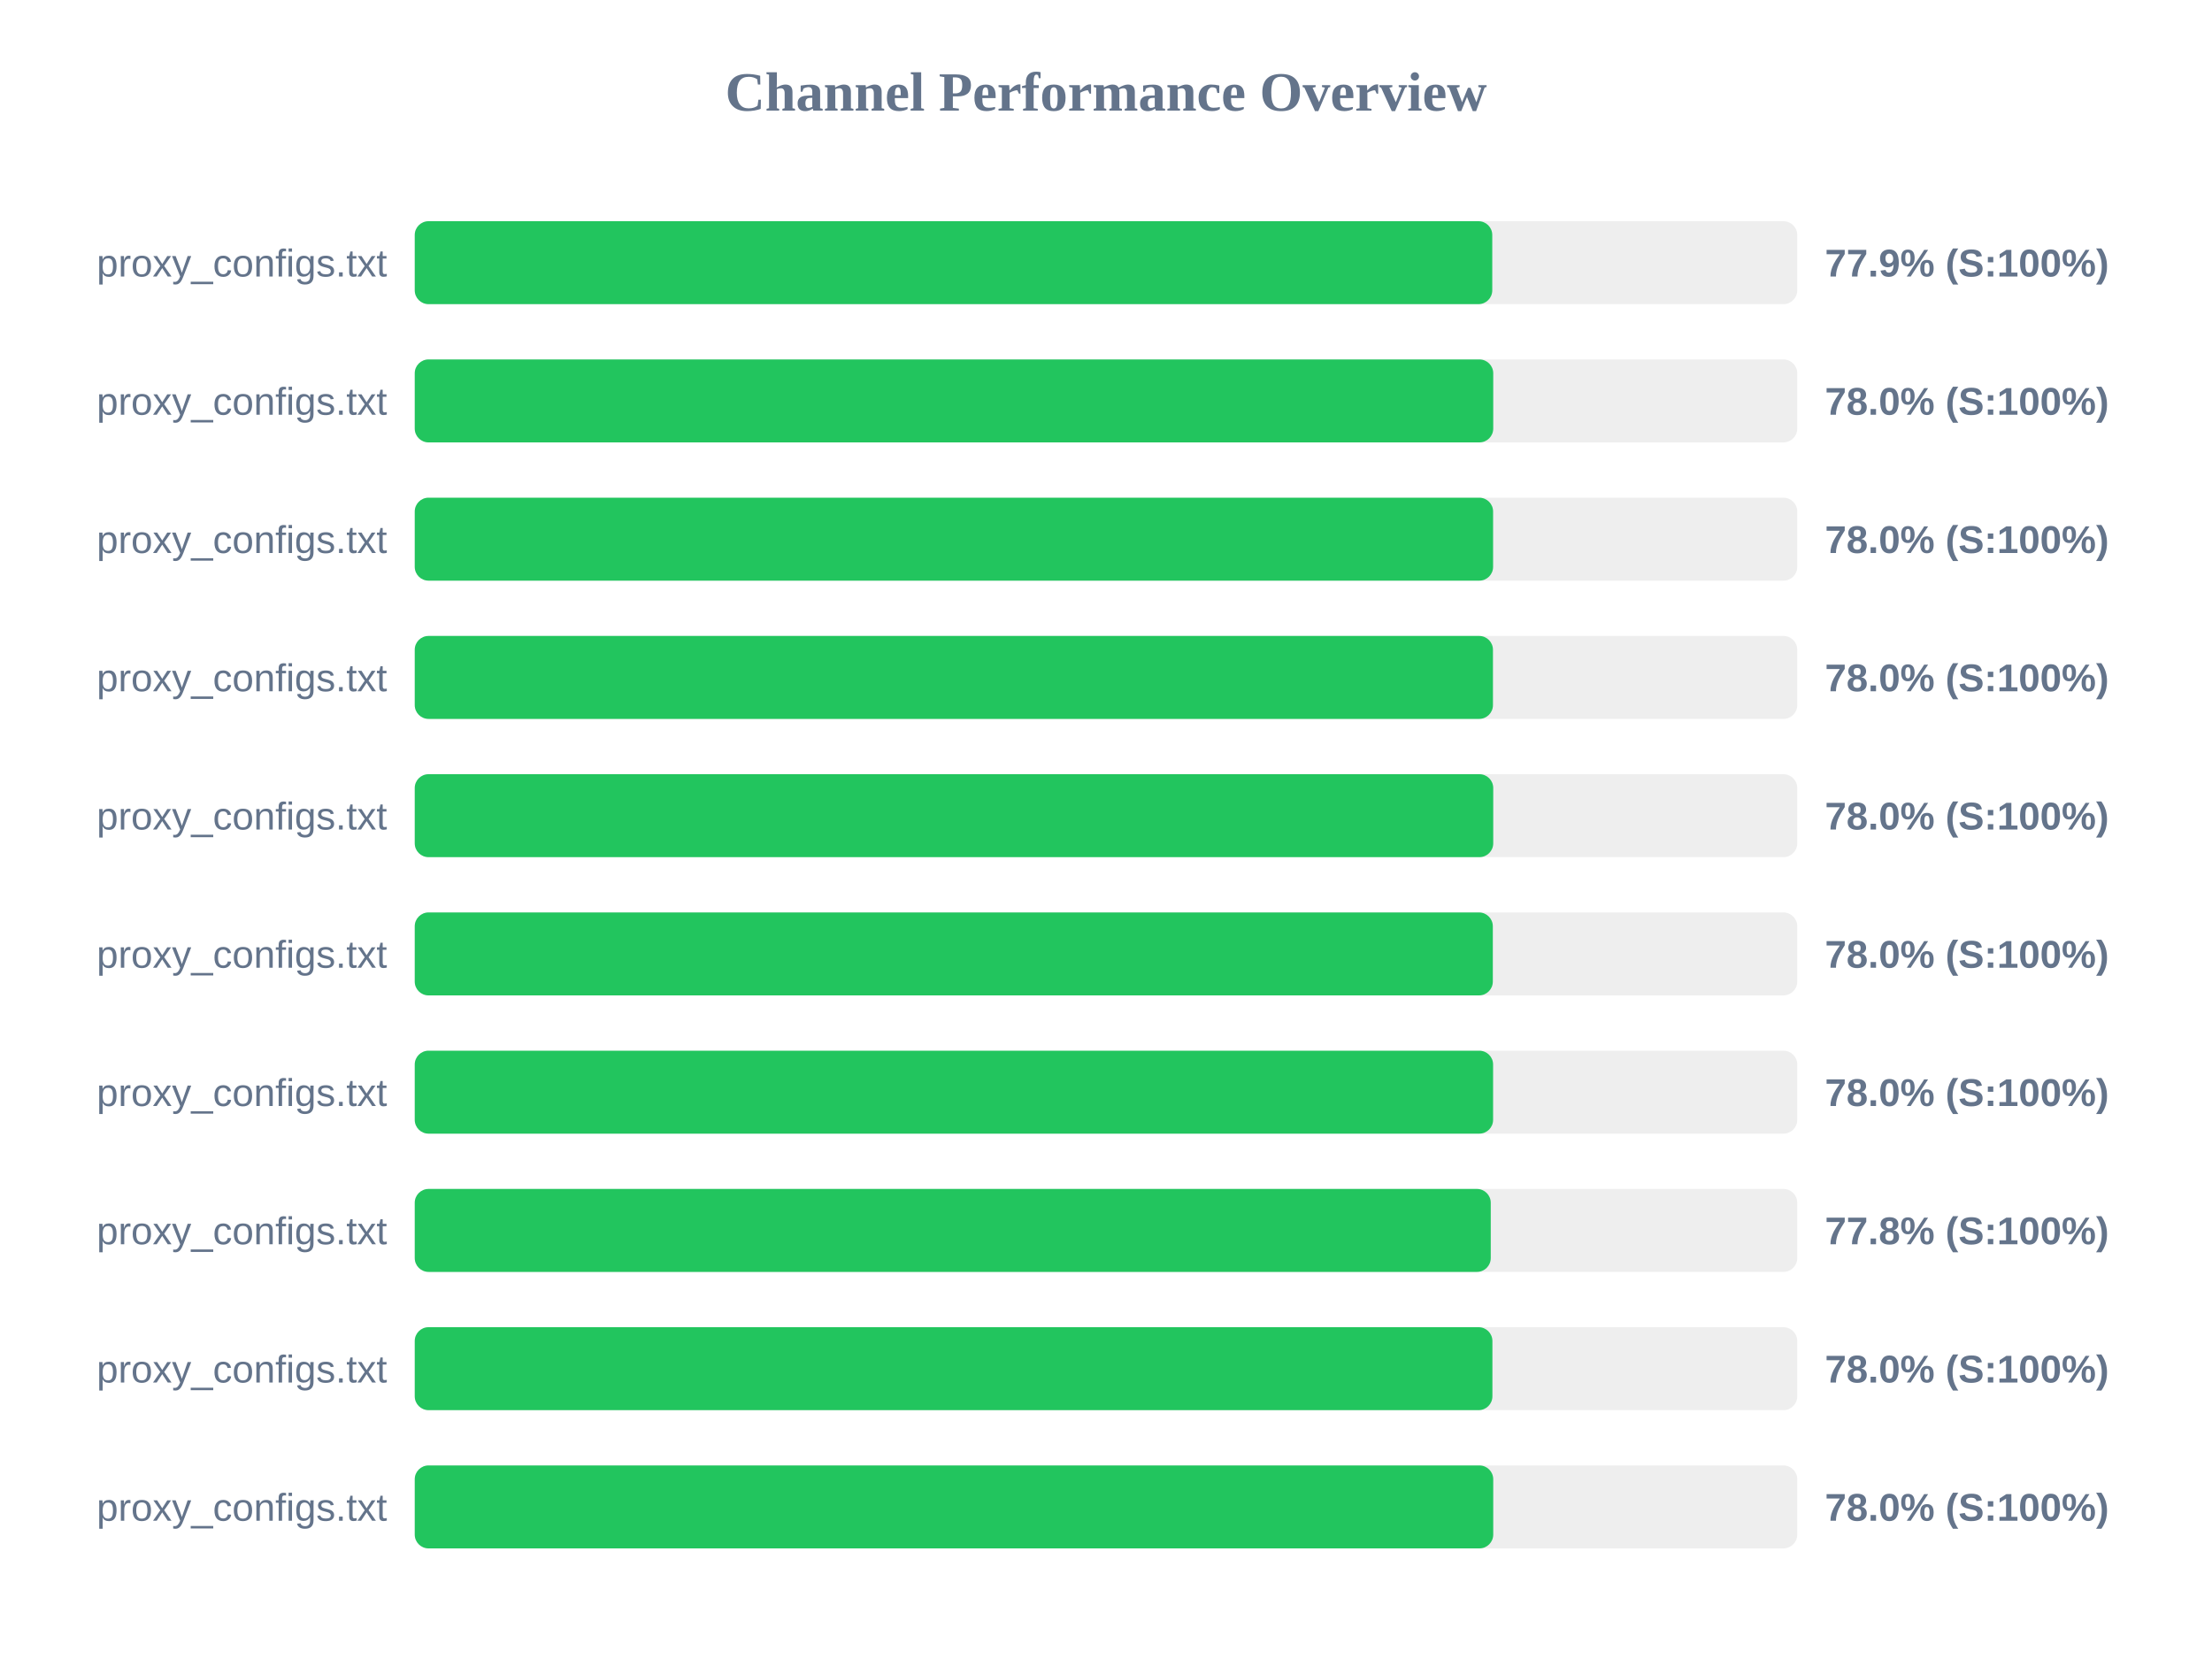
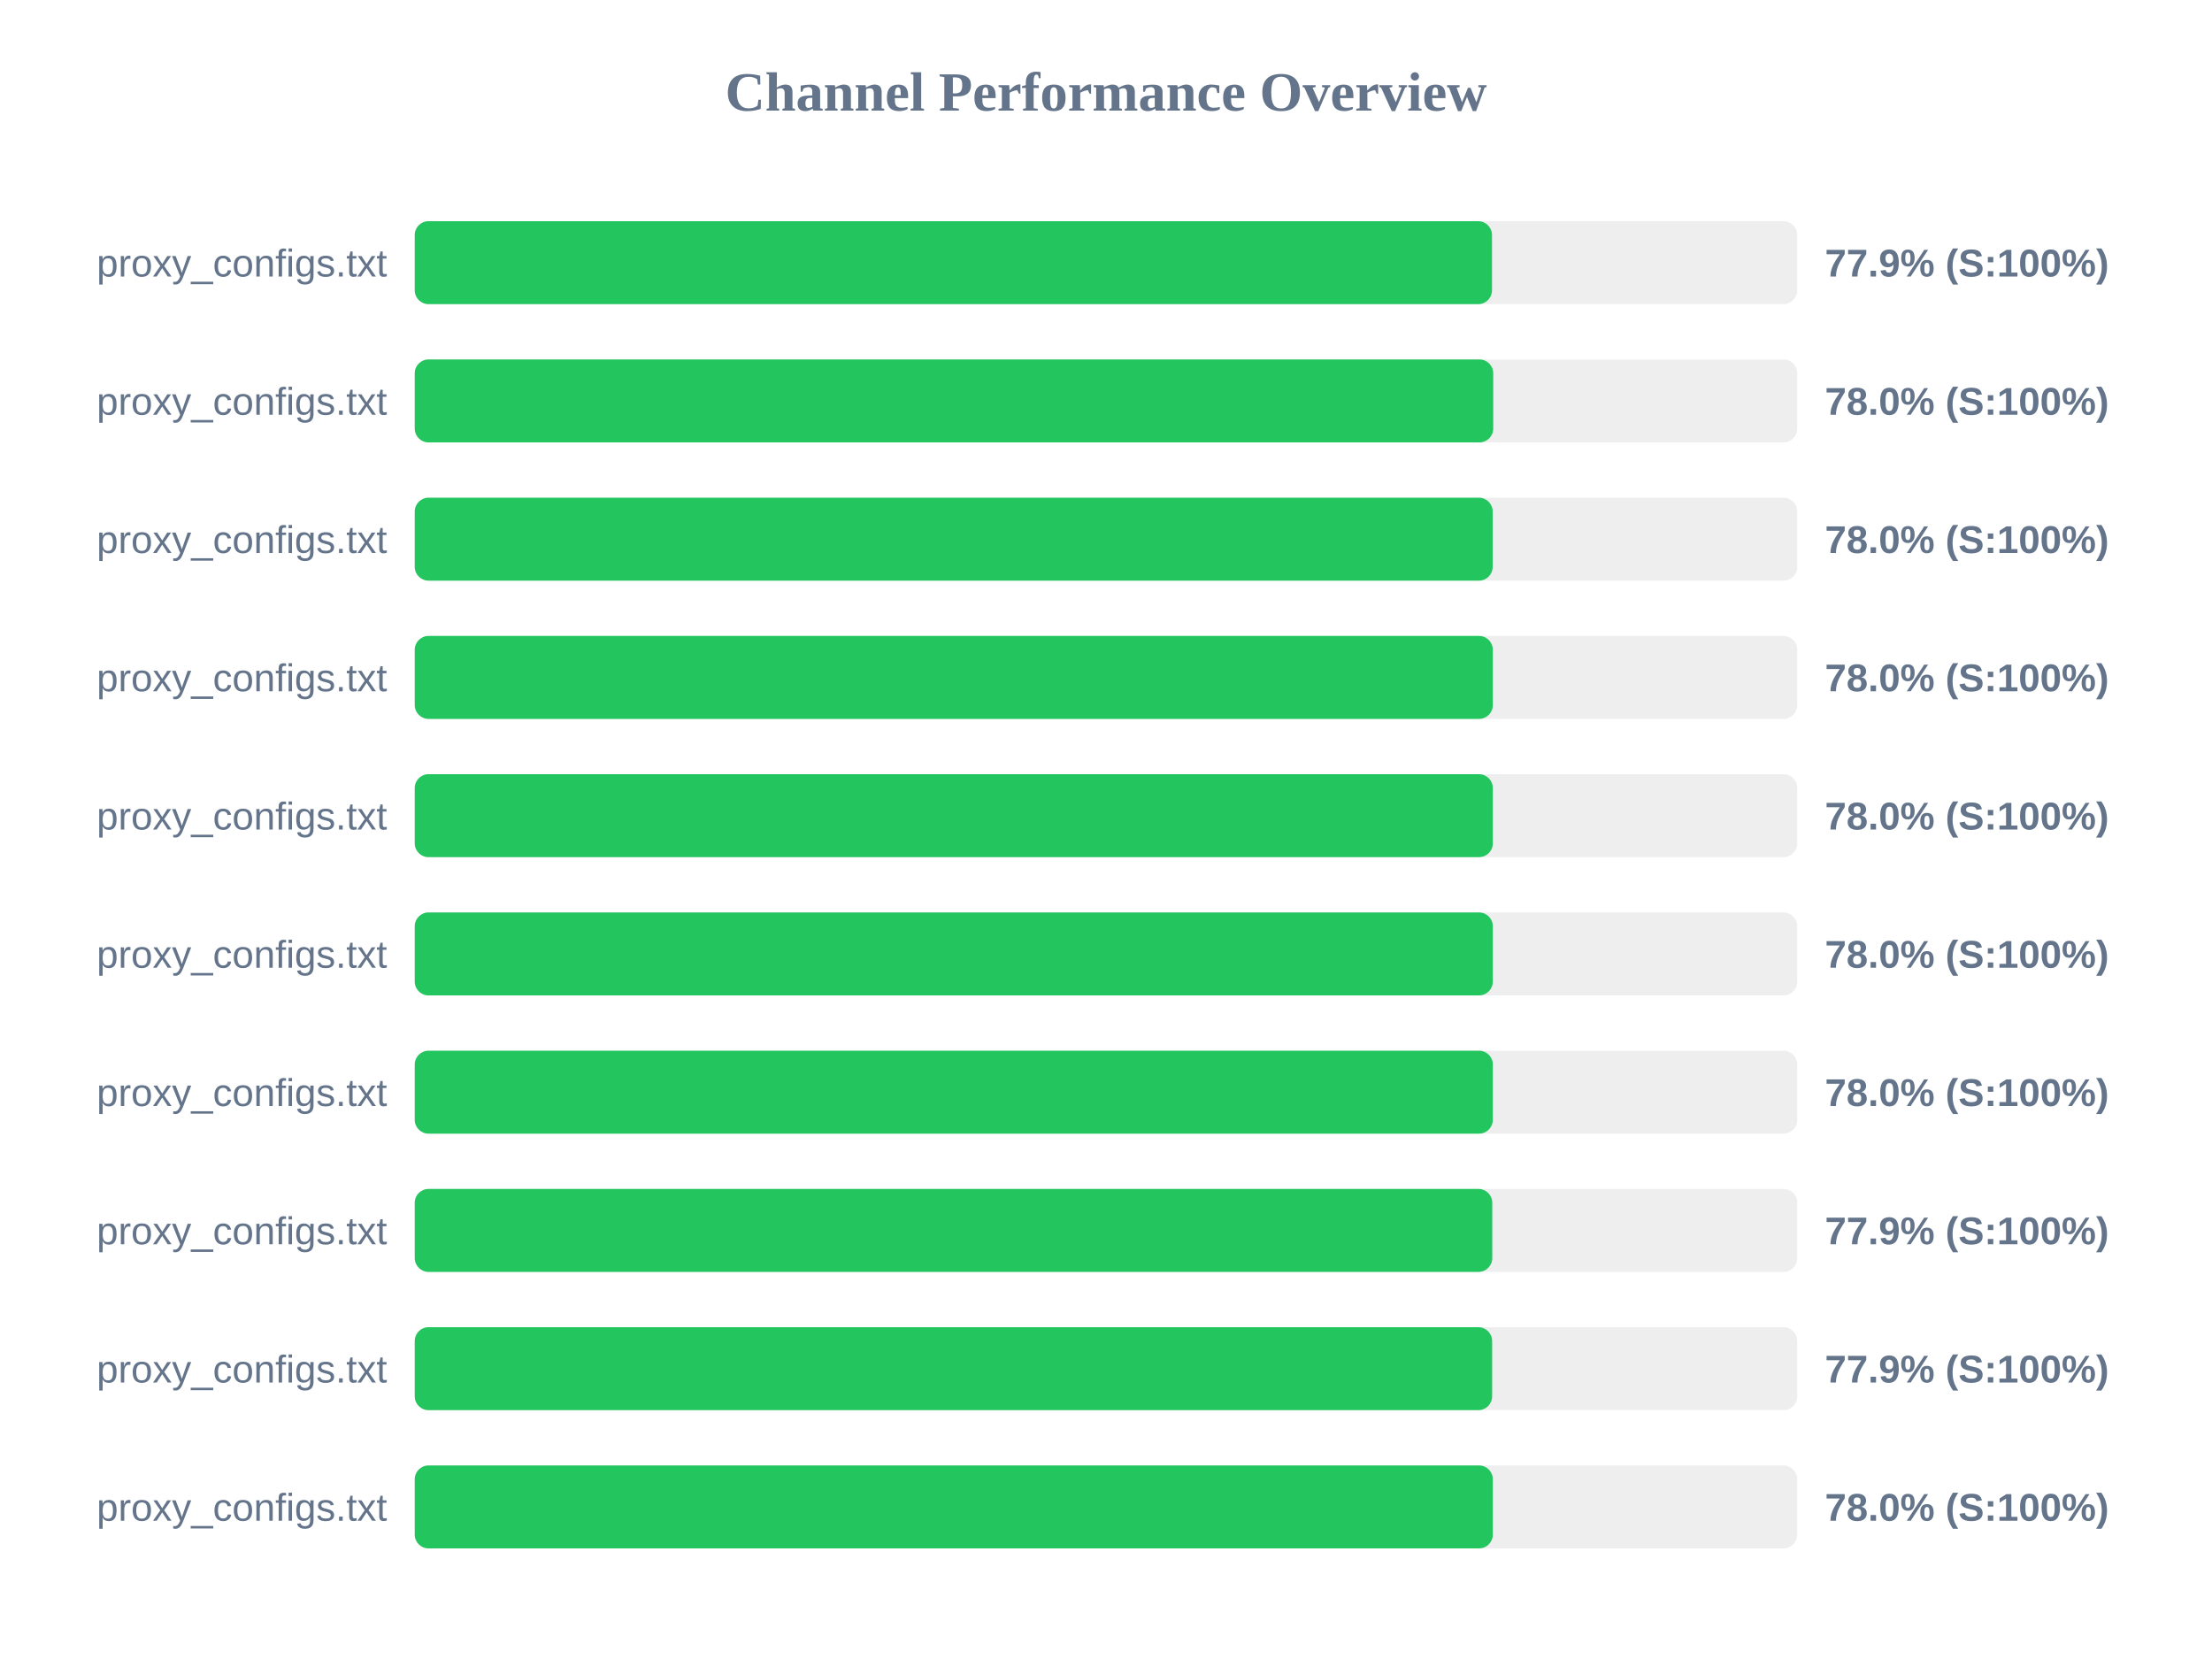
<svg xmlns="http://www.w3.org/2000/svg" width="800" height="600" version="1.1">
  <style>
        .row { font: 14px Arial; fill: #64748b; }
        .score { font: bold 14px Arial; fill: #64748b; }
    </style>
  <text x="400" y="40" text-anchor="middle" font-size="20px" font-weight="bold" fill="#64748b">Channel Performance Overview</text>
  <rect x="150" y="80" width="500" height="30" fill="#eee" rx="5" />
-   <rect x="150" y="80" width="389.7" height="30" fill="#22c55e" rx="5" />
+   <rect x="150" y="80" width="389.6" height="30" fill="#22c55e" rx="5" />
  <text x="140" y="100" text-anchor="end" class="row">proxy_configs.txt</text>
  <text x="660" y="100" text-anchor="start" class="score">77.9% (S:100%)</text>
  <rect x="150" y="130" width="500" height="30" fill="#eee" rx="5" />
  <rect x="150" y="130" width="390.05" height="30" fill="#22c55e" rx="5" />
  <text x="140" y="150" text-anchor="end" class="row">proxy_configs.txt</text>
  <text x="660" y="150" text-anchor="start" class="score">78.0% (S:100%)</text>
  <rect x="150" y="180" width="500" height="30" fill="#eee" rx="5" />
-   <rect x="150" y="180" width="390.0" height="30" fill="#22c55e" rx="5" />
+   <rect x="150" y="180" width="389.85" height="30" fill="#22c55e" rx="5" />
  <text x="140" y="200" text-anchor="end" class="row">proxy_configs.txt</text>
  <text x="660" y="200" text-anchor="start" class="score">78.0% (S:100%)</text>
  <rect x="150" y="230" width="500" height="30" fill="#eee" rx="5" />
-   <rect x="150" y="230" width="389.95" height="30" fill="#22c55e" rx="5" />
+   <rect x="150" y="230" width="389.9" height="30" fill="#22c55e" rx="5" />
  <text x="140" y="250" text-anchor="end" class="row">proxy_configs.txt</text>
  <text x="660" y="250" text-anchor="start" class="score">78.0% (S:100%)</text>
  <rect x="150" y="280" width="500" height="30" fill="#eee" rx="5" />
-   <rect x="150" y="280" width="390.05" height="30" fill="#22c55e" rx="5" />
+   <rect x="150" y="280" width="389.9" height="30" fill="#22c55e" rx="5" />
  <text x="140" y="300" text-anchor="end" class="row">proxy_configs.txt</text>
  <text x="660" y="300" text-anchor="start" class="score">78.0% (S:100%)</text>
  <rect x="150" y="330" width="500" height="30" fill="#eee" rx="5" />
  <rect x="150" y="330" width="389.9" height="30" fill="#22c55e" rx="5" />
  <text x="140" y="350" text-anchor="end" class="row">proxy_configs.txt</text>
  <text x="660" y="350" text-anchor="start" class="score">78.0% (S:100%)</text>
  <rect x="150" y="380" width="500" height="30" fill="#eee" rx="5" />
-   <rect x="150" y="380" width="390.0" height="30" fill="#22c55e" rx="5" />
+   <rect x="150" y="380" width="389.9" height="30" fill="#22c55e" rx="5" />
  <text x="140" y="400" text-anchor="end" class="row">proxy_configs.txt</text>
  <text x="660" y="400" text-anchor="start" class="score">78.0% (S:100%)</text>
  <rect x="150" y="430" width="500" height="30" fill="#eee" rx="5" />
-   <rect x="150" y="430" width="389.15" height="30" fill="#22c55e" rx="5" />
+   <rect x="150" y="430" width="389.7" height="30" fill="#22c55e" rx="5" />
  <text x="140" y="450" text-anchor="end" class="row">proxy_configs.txt</text>
-   <text x="660" y="450" text-anchor="start" class="score">77.8% (S:100%)</text>
+   <text x="660" y="450" text-anchor="start" class="score">77.9% (S:100%)</text>
  <rect x="150" y="480" width="500" height="30" fill="#eee" rx="5" />
-   <rect x="150" y="480" width="389.75" height="30" fill="#22c55e" rx="5" />
+   <rect x="150" y="480" width="389.65" height="30" fill="#22c55e" rx="5" />
  <text x="140" y="500" text-anchor="end" class="row">proxy_configs.txt</text>
-   <text x="660" y="500" text-anchor="start" class="score">78.0% (S:100%)</text>
+   <text x="660" y="500" text-anchor="start" class="score">77.9% (S:100%)</text>
  <rect x="150" y="530" width="500" height="30" fill="#eee" rx="5" />
-   <rect x="150" y="530" width="390.05" height="30" fill="#22c55e" rx="5" />
+   <rect x="150" y="530" width="389.9" height="30" fill="#22c55e" rx="5" />
  <text x="140" y="550" text-anchor="end" class="row">proxy_configs.txt</text>
  <text x="660" y="550" text-anchor="start" class="score">78.0% (S:100%)</text>
</svg>
